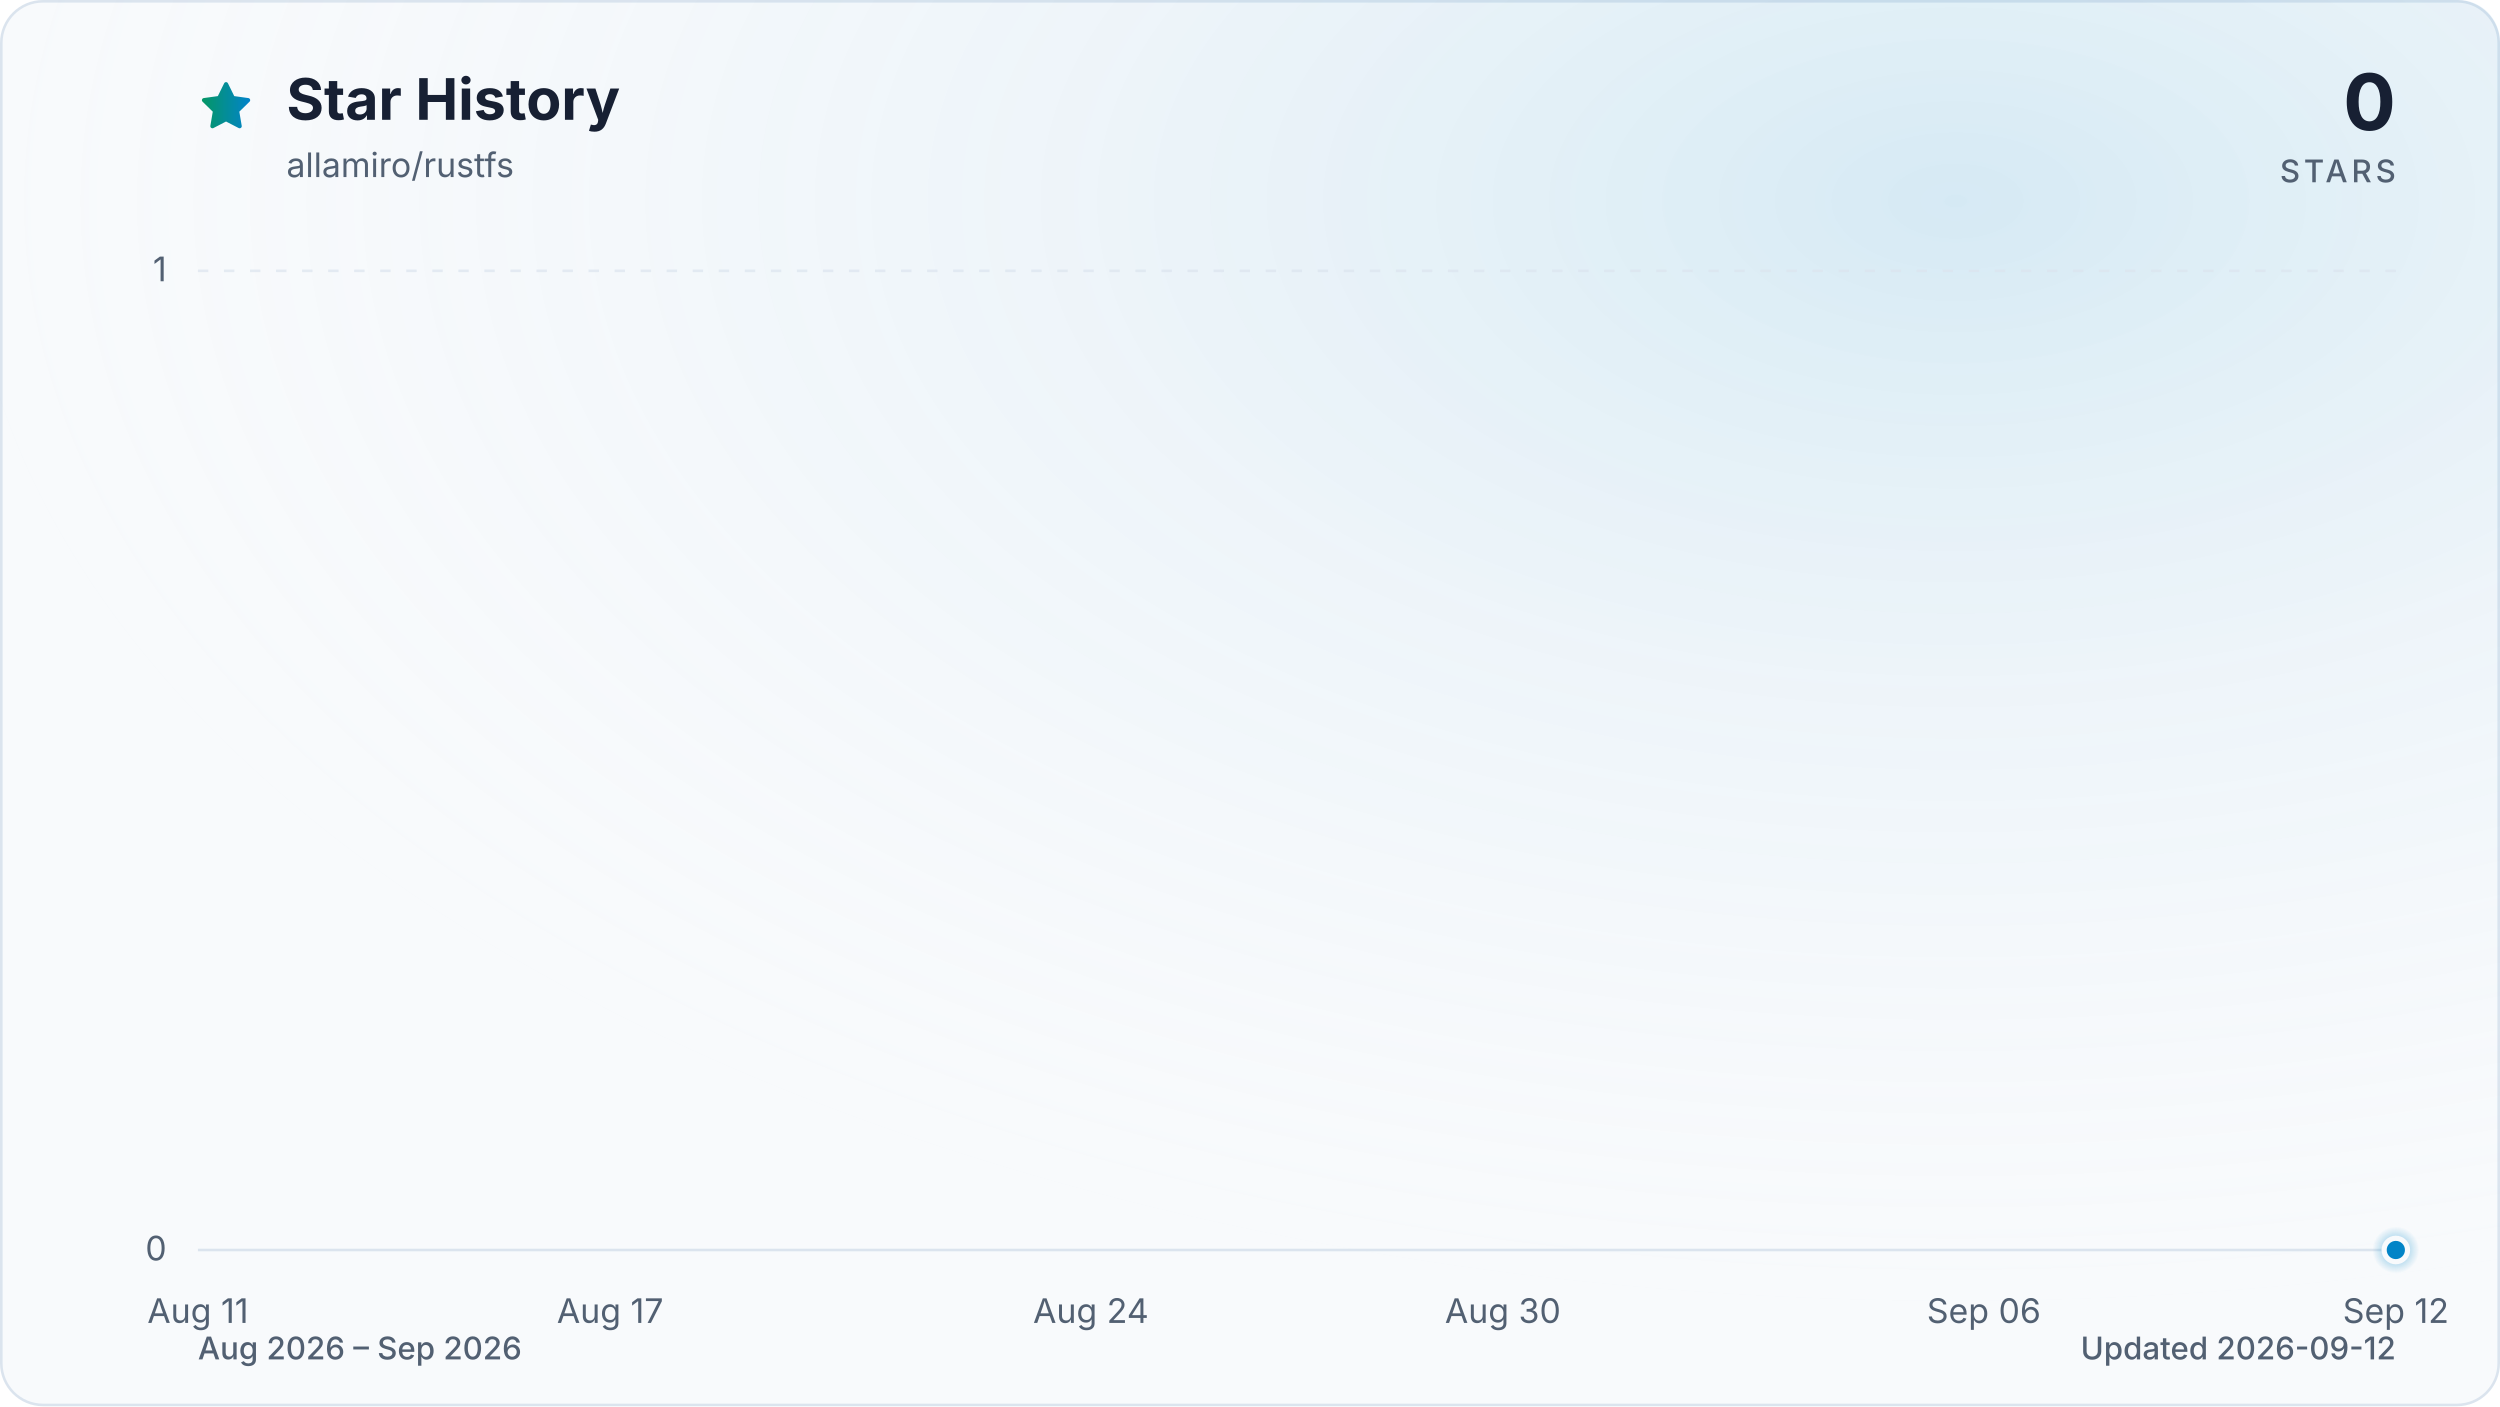
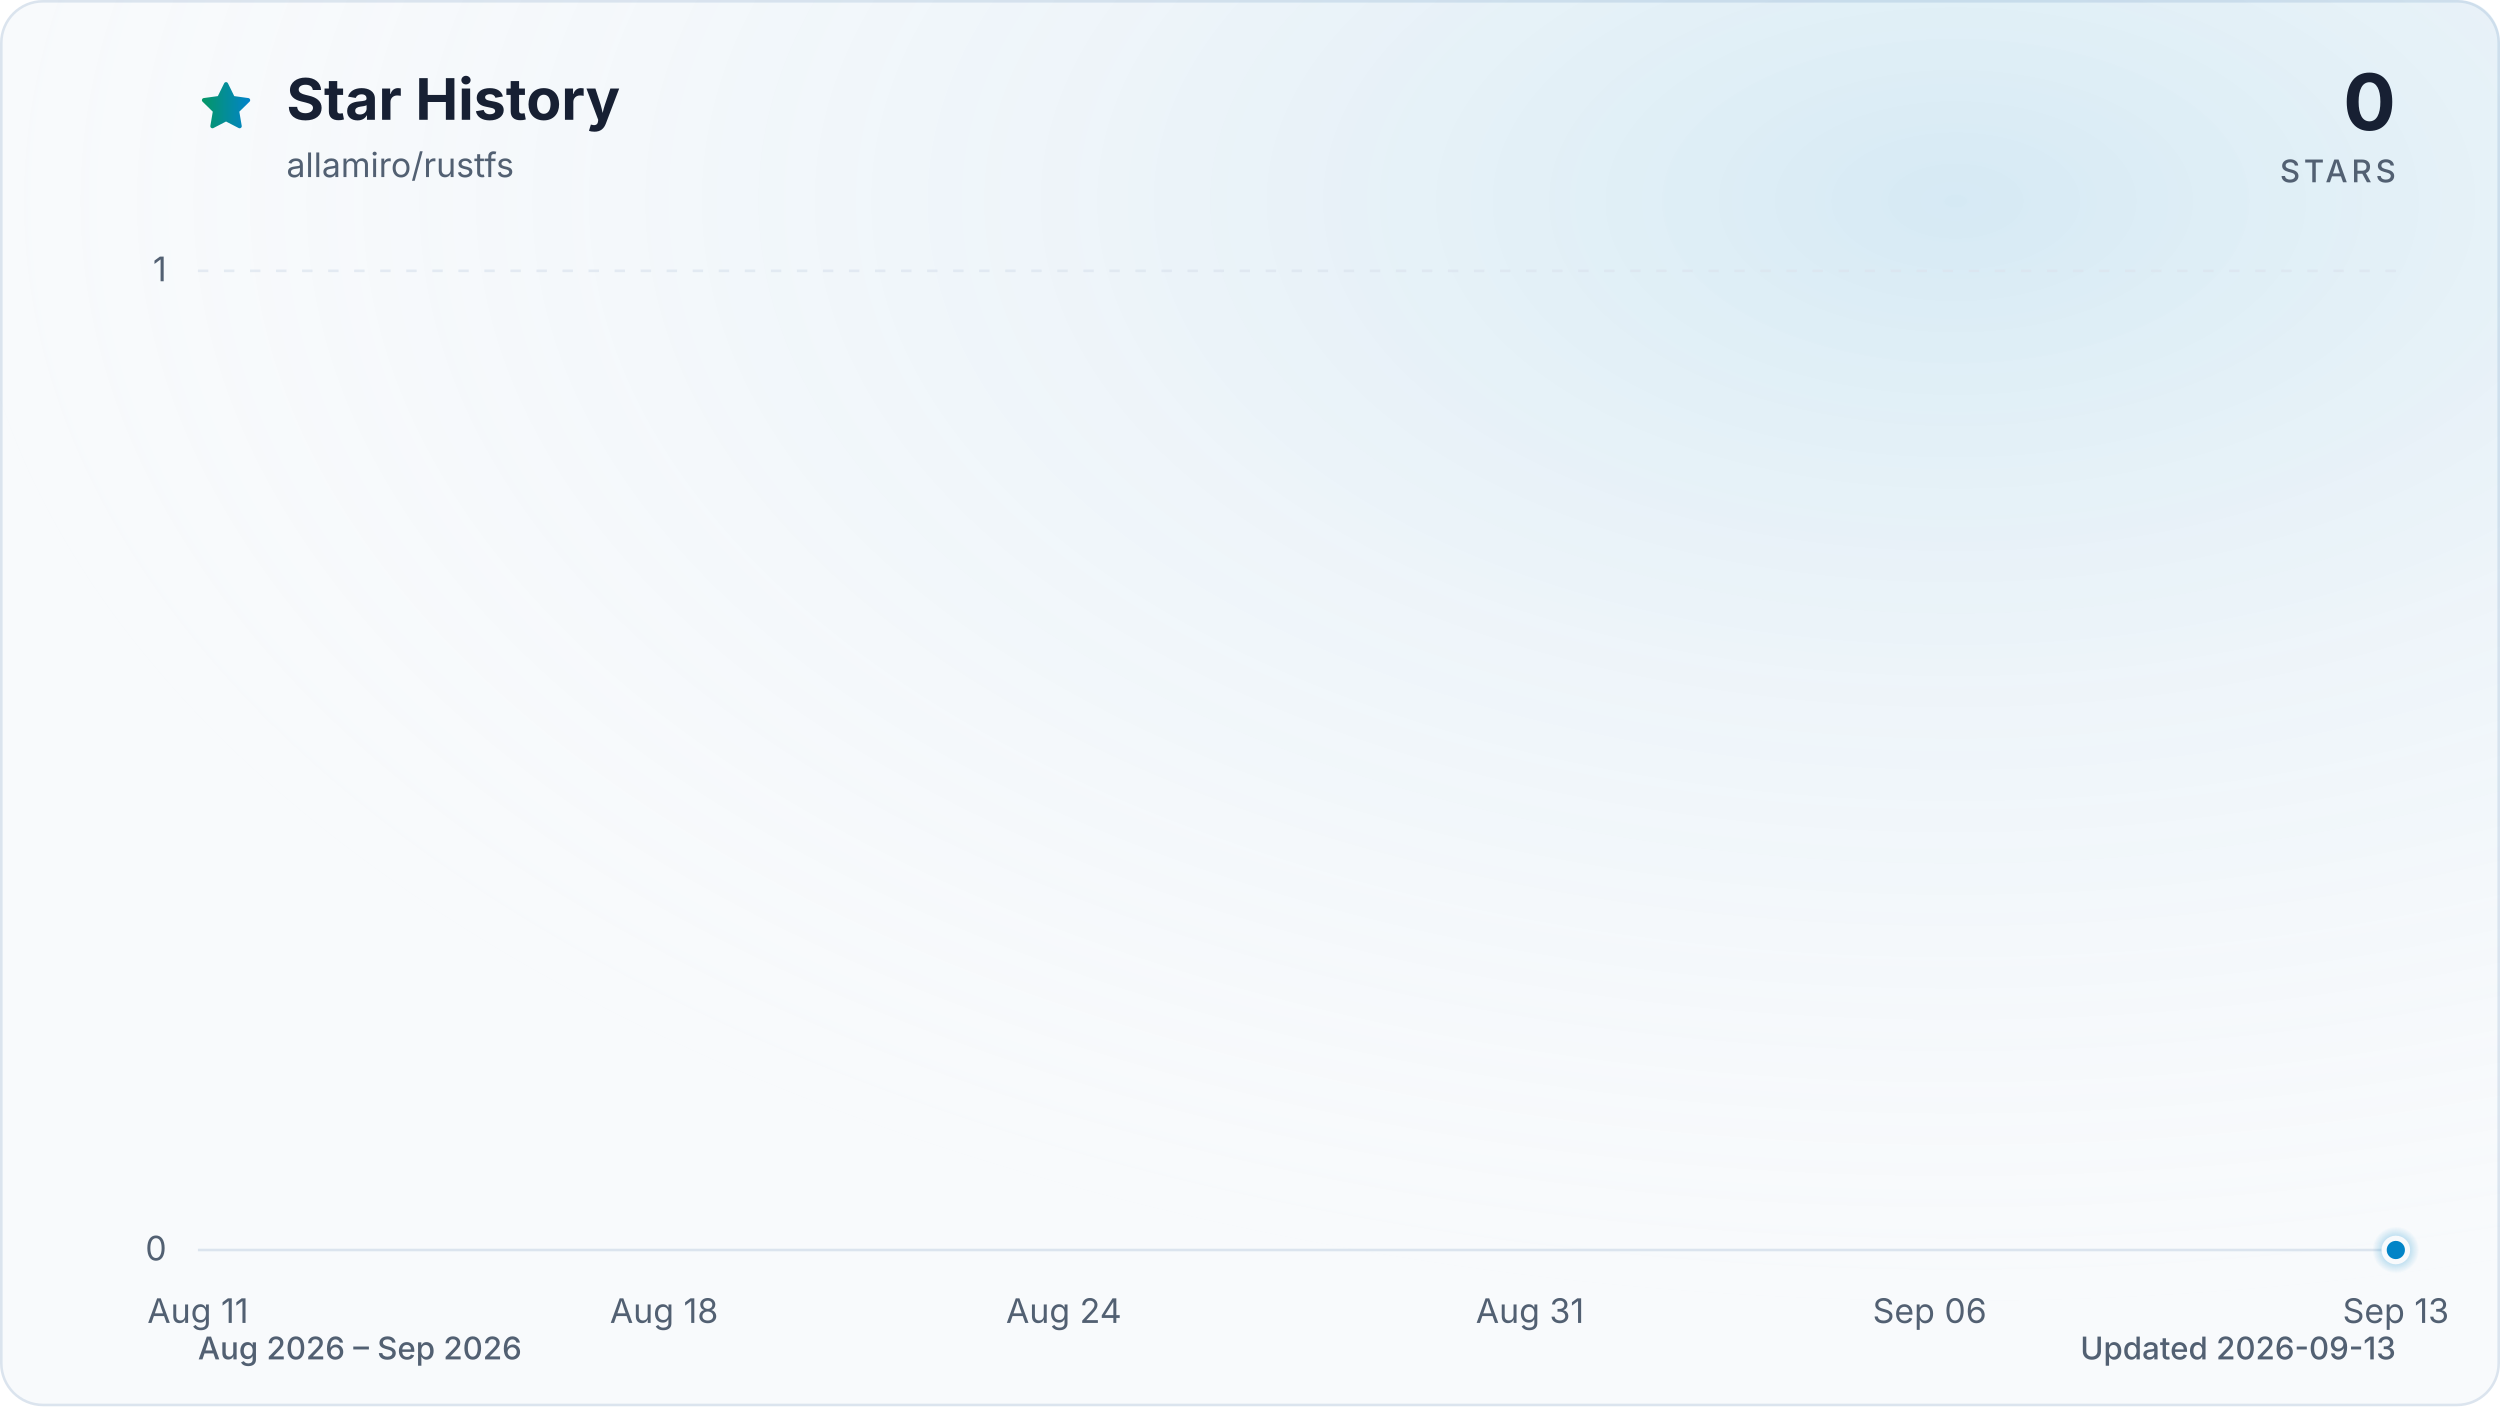
<svg xmlns="http://www.w3.org/2000/svg" viewBox="0 0 960 540" role="img" aria-labelledby="title description" data-style="gradient" data-variant="glow" data-animated="true">
  <defs>
    <linearGradient id="trend" x1="0" y1="0" x2="1" y2="0">
      <stop offset="0%" stop-color="#059669" />
      <stop offset="100%" stop-color="#0284c7" />
    </linearGradient>
    <linearGradient id="area" x1="0" y1="0" x2="0" y2="1">
      <stop offset="0%" stop-color="#059669" stop-opacity="0.30" />
      <stop offset="55%" stop-color="#0284c7" stop-opacity="0.10" />
      <stop offset="100%" stop-color="#0284c7" stop-opacity="0.01" />
    </linearGradient>
    <radialGradient id="marker-halo" cx="50%" cy="50%" r="50%">
      <stop offset="0%" stop-color="#0284c7" stop-opacity="0.55" />
      <stop offset="100%" stop-color="#0284c7" stop-opacity="0" />
    </radialGradient>
    <radialGradient id="surface-glow" cx="78%" cy="14%" r="80%">
      <stop offset="0%" stop-color="#0284c7" stop-opacity="0.14" />
      <stop offset="100%" stop-color="#f8fafc" stop-opacity="0" />
    </radialGradient>
    <filter id="trend-glow" x="-20%" y="-20%" width="140%" height="140%">
      <feGaussianBlur stdDeviation="7" />
    </filter>
  </defs>
  <style>
.trend-enter{transform-box:fill-box;transform-origin:center;animation:trend-enter 520ms cubic-bezier(0.16,1,0.3,1)}
.marker-enter{transform-box:fill-box;transform-origin:center;animation:marker-enter 320ms cubic-bezier(0.16,1,0.3,1) 200ms both}
.marker-pulse{transform-box:fill-box;transform-origin:center;animation:marker-pulse 2.6s ease-out infinite}
@keyframes trend-enter{from{opacity:.35;transform:translateY(10px)}to{opacity:1;transform:translateY(0)}}
@keyframes marker-enter{from{opacity:0;transform:scale(.4)}to{opacity:1;transform:scale(1)}}
@keyframes marker-pulse{0%{opacity:.5;transform:scale(.7)}70%,100%{opacity:0;transform:scale(2.1)}}
@media (prefers-reduced-motion:reduce){.trend-enter,.marker-enter,.marker-pulse{animation:none!important}}
@media (prefers-reduced-motion:reduce){.marker-pulse{opacity:0}}
</style>
  <rect x="0.5" y="0.5" width="959" height="539" fill="#f8fafc" stroke="#dbe4ee" stroke-width="1" rx="16" />
  <rect width="960" height="540" fill="url(#surface-glow)" rx="16" />
  <path d="M12 2.6l2.9 5.9 6.5.9-4.7 4.6 1.1 6.5-5.8-3-5.8 3 1.1-6.5-4.7-4.6 6.5-.9L12 2.6Z" transform="translate(76 30) scale(.9)" fill="url(#trend)" stroke="url(#trend)" stroke-width="1.8" stroke-linejoin="round" aria-hidden="true" />
  <text x="110" y="46" fill="#172033" font-family="ui-sans-serif, system-ui, -apple-system, BlinkMacSystemFont, 'Segoe UI', sans-serif" font-size="22" font-weight="700">Star History</text>
  <text x="110" y="68" fill="#526072" font-family="ui-sans-serif, system-ui, -apple-system, BlinkMacSystemFont, 'Segoe UI', sans-serif" font-size="13">allamiro/rustfs</text>
  <text x="920" y="50" fill="#172033" font-family="ui-sans-serif, system-ui, -apple-system, BlinkMacSystemFont, 'Segoe UI', sans-serif" font-size="30" font-weight="700" text-anchor="end">0</text>
  <text x="920" y="70" fill="#526072" font-family="ui-sans-serif, system-ui, -apple-system, BlinkMacSystemFont, 'Segoe UI', sans-serif" font-size="12" font-weight="500" letter-spacing="1.5" text-anchor="end">STARS</text>
  <line x1="76" y1="480.0" x2="920" y2="480.0" stroke="#dbe4ee" stroke-width="1" stroke-dasharray="0" opacity="1" />
  <text x="64" y="484.0" fill="#526072" font-family="ui-sans-serif, system-ui, -apple-system, BlinkMacSystemFont, 'Segoe UI', sans-serif" font-size="13" text-anchor="end">0</text>
  <line x1="76" y1="104.0" x2="920" y2="104.0" stroke="#dbe4ee" stroke-width="1" stroke-dasharray="4 6" opacity="0.7" />
  <text x="64" y="108.0" fill="#526072" font-family="ui-sans-serif, system-ui, -apple-system, BlinkMacSystemFont, 'Segoe UI', sans-serif" font-size="13" text-anchor="end">1</text>
  <text x="76.0" y="508" fill="#526072" font-family="ui-sans-serif, system-ui, -apple-system, BlinkMacSystemFont, 'Segoe UI', sans-serif" font-size="13" text-anchor="middle">Aug 11</text>
-   <text x="234.3" y="508" fill="#526072" font-family="ui-sans-serif, system-ui, -apple-system, BlinkMacSystemFont, 'Segoe UI', sans-serif" font-size="13" text-anchor="middle">Aug 17</text>
-   <text x="418.9" y="508" fill="#526072" font-family="ui-sans-serif, system-ui, -apple-system, BlinkMacSystemFont, 'Segoe UI', sans-serif" font-size="13" text-anchor="middle">Aug 24</text>
-   <text x="577.1" y="508" fill="#526072" font-family="ui-sans-serif, system-ui, -apple-system, BlinkMacSystemFont, 'Segoe UI', sans-serif" font-size="13" text-anchor="middle">Aug 30</text>
-   <text x="761.8" y="508" fill="#526072" font-family="ui-sans-serif, system-ui, -apple-system, BlinkMacSystemFont, 'Segoe UI', sans-serif" font-size="13" text-anchor="middle">Sep 06</text>
-   <text x="920.0" y="508" fill="#526072" font-family="ui-sans-serif, system-ui, -apple-system, BlinkMacSystemFont, 'Segoe UI', sans-serif" font-size="13" text-anchor="middle">Sep 12</text>
+   <text x="255.0" y="508" fill="#526072" font-family="ui-sans-serif, system-ui, -apple-system, BlinkMacSystemFont, 'Segoe UI', sans-serif" font-size="13" text-anchor="middle">Aug 18</text>
+   <text x="408.5" y="508" fill="#526072" font-family="ui-sans-serif, system-ui, -apple-system, BlinkMacSystemFont, 'Segoe UI', sans-serif" font-size="13" text-anchor="middle">Aug 24</text>
+   <text x="587.5" y="508" fill="#526072" font-family="ui-sans-serif, system-ui, -apple-system, BlinkMacSystemFont, 'Segoe UI', sans-serif" font-size="13" text-anchor="middle">Aug 31</text>
+   <text x="741.0" y="508" fill="#526072" font-family="ui-sans-serif, system-ui, -apple-system, BlinkMacSystemFont, 'Segoe UI', sans-serif" font-size="13" text-anchor="middle">Sep 06</text>
+   <text x="920.0" y="508" fill="#526072" font-family="ui-sans-serif, system-ui, -apple-system, BlinkMacSystemFont, 'Segoe UI', sans-serif" font-size="13" text-anchor="middle">Sep 13</text>
  <g class="trend-enter">
-     <path d="M 76.0 480.0 C 84.8 480.0, 93.6 480.0, 102.4 480.0 C 111.2 480.0, 120.0 480.0, 128.8 480.0 C 137.5 480.0, 146.3 480.0, 155.1 480.0 C 163.9 480.0, 172.7 480.0, 181.5 480.0 C 190.3 480.0, 199.1 480.0, 207.9 480.0 C 216.7 480.0, 225.5 480.0, 234.3 480.0 C 243.0 480.0, 251.8 480.0, 260.6 480.0 C 269.4 480.0, 278.2 480.0, 287.0 480.0 C 295.8 480.0, 304.6 480.0, 313.4 480.0 C 322.2 480.0, 331.0 480.0, 339.8 480.0 C 348.5 480.0, 357.3 480.0, 366.1 480.0 C 374.9 480.0, 383.7 480.0, 392.5 480.0 C 401.3 480.0, 410.1 480.0, 418.9 480.0 C 427.7 480.0, 436.5 480.0, 445.3 480.0 C 454.0 480.0, 462.8 480.0, 471.6 480.0 C 480.4 480.0, 489.2 480.0, 498.0 480.0 C 506.8 480.0, 515.6 480.0, 524.4 480.0 C 533.2 480.0, 542.0 480.0, 550.8 480.0 C 559.5 480.0, 568.3 480.0, 577.1 480.0 C 585.9 480.0, 594.7 480.0, 603.5 480.0 C 612.3 480.0, 621.1 480.0, 629.9 480.0 C 638.7 480.0, 647.5 480.0, 656.3 480.0 C 665.0 480.0, 673.8 480.0, 682.6 480.0 C 691.4 480.0, 700.2 480.0, 709.0 480.0 C 717.8 480.0, 726.6 480.0, 735.4 480.0 C 744.2 480.0, 753.0 480.0, 761.8 480.0 C 770.5 480.0, 779.3 480.0, 788.1 480.0 C 796.9 480.0, 805.7 480.0, 814.5 480.0 C 823.3 480.0, 832.1 480.0, 840.9 480.0 C 849.7 480.0, 858.5 480.0, 867.3 480.0 C 876.0 480.0, 884.8 480.0, 893.6 480.0 C 902.4 480.0, 911.2 480.0, 920.0 480.0 L 920.0 480.0 L 76.0 480.0 Z" fill="url(#area)" />
-     <path d="M 76.0 480.0 C 84.8 480.0, 93.6 480.0, 102.4 480.0 C 111.2 480.0, 120.0 480.0, 128.8 480.0 C 137.5 480.0, 146.3 480.0, 155.1 480.0 C 163.9 480.0, 172.7 480.0, 181.5 480.0 C 190.3 480.0, 199.1 480.0, 207.9 480.0 C 216.7 480.0, 225.5 480.0, 234.3 480.0 C 243.0 480.0, 251.8 480.0, 260.6 480.0 C 269.4 480.0, 278.2 480.0, 287.0 480.0 C 295.8 480.0, 304.6 480.0, 313.4 480.0 C 322.2 480.0, 331.0 480.0, 339.8 480.0 C 348.5 480.0, 357.3 480.0, 366.1 480.0 C 374.9 480.0, 383.7 480.0, 392.5 480.0 C 401.3 480.0, 410.1 480.0, 418.9 480.0 C 427.7 480.0, 436.5 480.0, 445.3 480.0 C 454.0 480.0, 462.8 480.0, 471.6 480.0 C 480.4 480.0, 489.2 480.0, 498.0 480.0 C 506.8 480.0, 515.6 480.0, 524.4 480.0 C 533.2 480.0, 542.0 480.0, 550.8 480.0 C 559.5 480.0, 568.3 480.0, 577.1 480.0 C 585.9 480.0, 594.7 480.0, 603.5 480.0 C 612.3 480.0, 621.1 480.0, 629.9 480.0 C 638.7 480.0, 647.5 480.0, 656.3 480.0 C 665.0 480.0, 673.8 480.0, 682.6 480.0 C 691.4 480.0, 700.2 480.0, 709.0 480.0 C 717.8 480.0, 726.6 480.0, 735.4 480.0 C 744.2 480.0, 753.0 480.0, 761.8 480.0 C 770.5 480.0, 779.3 480.0, 788.1 480.0 C 796.9 480.0, 805.7 480.0, 814.5 480.0 C 823.3 480.0, 832.1 480.0, 840.9 480.0 C 849.7 480.0, 858.5 480.0, 867.3 480.0 C 876.0 480.0, 884.8 480.0, 893.6 480.0 C 902.4 480.0, 911.2 480.0, 920.0 480.0" fill="none" stroke="url(#trend)" stroke-width="12" stroke-linecap="round" stroke-linejoin="round" opacity="0.16" filter="url(#trend-glow)" />
-     <path d="M 76.0 480.0 C 84.8 480.0, 93.6 480.0, 102.4 480.0 C 111.2 480.0, 120.0 480.0, 128.8 480.0 C 137.5 480.0, 146.3 480.0, 155.1 480.0 C 163.9 480.0, 172.7 480.0, 181.5 480.0 C 190.3 480.0, 199.1 480.0, 207.9 480.0 C 216.7 480.0, 225.5 480.0, 234.3 480.0 C 243.0 480.0, 251.8 480.0, 260.6 480.0 C 269.4 480.0, 278.2 480.0, 287.0 480.0 C 295.8 480.0, 304.6 480.0, 313.4 480.0 C 322.2 480.0, 331.0 480.0, 339.8 480.0 C 348.5 480.0, 357.3 480.0, 366.1 480.0 C 374.9 480.0, 383.7 480.0, 392.5 480.0 C 401.3 480.0, 410.1 480.0, 418.9 480.0 C 427.7 480.0, 436.5 480.0, 445.3 480.0 C 454.0 480.0, 462.8 480.0, 471.6 480.0 C 480.4 480.0, 489.2 480.0, 498.0 480.0 C 506.8 480.0, 515.6 480.0, 524.4 480.0 C 533.2 480.0, 542.0 480.0, 550.8 480.0 C 559.5 480.0, 568.3 480.0, 577.1 480.0 C 585.9 480.0, 594.7 480.0, 603.5 480.0 C 612.3 480.0, 621.1 480.0, 629.9 480.0 C 638.7 480.0, 647.5 480.0, 656.3 480.0 C 665.0 480.0, 673.8 480.0, 682.6 480.0 C 691.4 480.0, 700.2 480.0, 709.0 480.0 C 717.8 480.0, 726.6 480.0, 735.4 480.0 C 744.2 480.0, 753.0 480.0, 761.8 480.0 C 770.5 480.0, 779.3 480.0, 788.1 480.0 C 796.9 480.0, 805.7 480.0, 814.5 480.0 C 823.3 480.0, 832.1 480.0, 840.9 480.0 C 849.7 480.0, 858.5 480.0, 867.3 480.0 C 876.0 480.0, 884.8 480.0, 893.6 480.0 C 902.4 480.0, 911.2 480.0, 920.0 480.0" fill="none" stroke="url(#trend)" stroke-width="3" stroke-linecap="round" stroke-linejoin="round" />
+     <path d="M 76.0 480.0 C 84.5 480.0, 93.1 480.0, 101.6 480.0 C 110.1 480.0, 118.6 480.0, 127.2 480.0 C 135.7 480.0, 144.2 480.0, 152.7 480.0 C 161.3 480.0, 169.8 480.0, 178.3 480.0 C 186.8 480.0, 195.4 480.0, 203.9 480.0 C 212.4 480.0, 220.9 480.0, 229.5 480.0 C 238.0 480.0, 246.5 480.0, 255.0 480.0 C 263.6 480.0, 272.1 480.0, 280.6 480.0 C 289.1 480.0, 297.7 480.0, 306.2 480.0 C 314.7 480.0, 323.2 480.0, 331.8 480.0 C 340.3 480.0, 348.8 480.0, 357.3 480.0 C 365.9 480.0, 374.4 480.0, 382.9 480.0 C 391.4 480.0, 400.0 480.0, 408.5 480.0 C 417.0 480.0, 425.5 480.0, 434.1 480.0 C 442.6 480.0, 451.1 480.0, 459.6 480.0 C 468.2 480.0, 476.7 480.0, 485.2 480.0 C 493.7 480.0, 502.3 480.0, 510.8 480.0 C 519.3 480.0, 527.8 480.0, 536.4 480.0 C 544.9 480.0, 553.4 480.0, 561.9 480.0 C 570.5 480.0, 579.0 480.0, 587.5 480.0 C 596.0 480.0, 604.6 480.0, 613.1 480.0 C 621.6 480.0, 630.1 480.0, 638.7 480.0 C 647.2 480.0, 655.7 480.0, 664.2 480.0 C 672.8 480.0, 681.3 480.0, 689.8 480.0 C 698.3 480.0, 706.9 480.0, 715.4 480.0 C 723.9 480.0, 732.4 480.0, 741.0 480.0 C 749.5 480.0, 758.0 480.0, 766.5 480.0 C 775.1 480.0, 783.6 480.0, 792.1 480.0 C 800.6 480.0, 809.2 480.0, 817.7 480.0 C 826.2 480.0, 834.7 480.0, 843.3 480.0 C 851.8 480.0, 860.3 480.0, 868.8 480.0 C 877.4 480.0, 885.9 480.0, 894.4 480.0 C 902.9 480.0, 911.5 480.0, 920.0 480.0 L 920.0 480.0 L 76.0 480.0 Z" fill="url(#area)" />
+     <path d="M 76.0 480.0 C 84.5 480.0, 93.1 480.0, 101.6 480.0 C 110.1 480.0, 118.6 480.0, 127.2 480.0 C 135.7 480.0, 144.2 480.0, 152.7 480.0 C 161.3 480.0, 169.8 480.0, 178.3 480.0 C 186.8 480.0, 195.4 480.0, 203.9 480.0 C 212.4 480.0, 220.9 480.0, 229.5 480.0 C 238.0 480.0, 246.5 480.0, 255.0 480.0 C 263.6 480.0, 272.1 480.0, 280.6 480.0 C 289.1 480.0, 297.7 480.0, 306.2 480.0 C 314.7 480.0, 323.2 480.0, 331.8 480.0 C 340.3 480.0, 348.8 480.0, 357.3 480.0 C 365.9 480.0, 374.4 480.0, 382.9 480.0 C 391.4 480.0, 400.0 480.0, 408.5 480.0 C 417.0 480.0, 425.5 480.0, 434.1 480.0 C 442.6 480.0, 451.1 480.0, 459.6 480.0 C 468.2 480.0, 476.7 480.0, 485.2 480.0 C 493.7 480.0, 502.3 480.0, 510.8 480.0 C 519.3 480.0, 527.8 480.0, 536.4 480.0 C 544.9 480.0, 553.4 480.0, 561.9 480.0 C 570.5 480.0, 579.0 480.0, 587.5 480.0 C 596.0 480.0, 604.6 480.0, 613.1 480.0 C 621.6 480.0, 630.1 480.0, 638.7 480.0 C 647.2 480.0, 655.7 480.0, 664.2 480.0 C 672.8 480.0, 681.3 480.0, 689.8 480.0 C 698.3 480.0, 706.9 480.0, 715.4 480.0 C 723.9 480.0, 732.4 480.0, 741.0 480.0 C 749.5 480.0, 758.0 480.0, 766.5 480.0 C 775.1 480.0, 783.6 480.0, 792.1 480.0 C 800.6 480.0, 809.2 480.0, 817.7 480.0 C 826.2 480.0, 834.7 480.0, 843.3 480.0 C 851.8 480.0, 860.3 480.0, 868.8 480.0 C 877.4 480.0, 885.9 480.0, 894.4 480.0 C 902.9 480.0, 911.5 480.0, 920.0 480.0" fill="none" stroke="url(#trend)" stroke-width="12" stroke-linecap="round" stroke-linejoin="round" opacity="0.16" filter="url(#trend-glow)" />
+     <path d="M 76.0 480.0 C 84.5 480.0, 93.1 480.0, 101.6 480.0 C 110.1 480.0, 118.6 480.0, 127.2 480.0 C 135.7 480.0, 144.2 480.0, 152.7 480.0 C 161.3 480.0, 169.8 480.0, 178.3 480.0 C 186.8 480.0, 195.4 480.0, 203.9 480.0 C 212.4 480.0, 220.9 480.0, 229.5 480.0 C 238.0 480.0, 246.5 480.0, 255.0 480.0 C 263.6 480.0, 272.1 480.0, 280.6 480.0 C 289.1 480.0, 297.7 480.0, 306.2 480.0 C 314.7 480.0, 323.2 480.0, 331.8 480.0 C 340.3 480.0, 348.8 480.0, 357.3 480.0 C 365.9 480.0, 374.4 480.0, 382.9 480.0 C 391.4 480.0, 400.0 480.0, 408.5 480.0 C 417.0 480.0, 425.5 480.0, 434.1 480.0 C 442.6 480.0, 451.1 480.0, 459.6 480.0 C 468.2 480.0, 476.7 480.0, 485.2 480.0 C 493.7 480.0, 502.3 480.0, 510.8 480.0 C 519.3 480.0, 527.8 480.0, 536.4 480.0 C 544.9 480.0, 553.4 480.0, 561.9 480.0 C 570.5 480.0, 579.0 480.0, 587.5 480.0 C 596.0 480.0, 604.6 480.0, 613.1 480.0 C 621.6 480.0, 630.1 480.0, 638.7 480.0 C 647.2 480.0, 655.7 480.0, 664.2 480.0 C 672.8 480.0, 681.3 480.0, 689.8 480.0 C 698.3 480.0, 706.9 480.0, 715.4 480.0 C 723.9 480.0, 732.4 480.0, 741.0 480.0 C 749.5 480.0, 758.0 480.0, 766.5 480.0 C 775.1 480.0, 783.6 480.0, 792.1 480.0 C 800.6 480.0, 809.2 480.0, 817.7 480.0 C 826.2 480.0, 834.7 480.0, 843.3 480.0 C 851.8 480.0, 860.3 480.0, 868.8 480.0 C 877.4 480.0, 885.9 480.0, 894.4 480.0 C 902.9 480.0, 911.5 480.0, 920.0 480.0" fill="none" stroke="url(#trend)" stroke-width="3" stroke-linecap="round" stroke-linejoin="round" />
  </g>
  <g class="marker-enter">
    <circle class="marker-pulse" cx="920.0" cy="480.0" r="9" fill="url(#marker-halo)" />
    <circle cx="920.0" cy="480.0" r="4.5" fill="#0284c7" stroke="#f8fafc" stroke-width="2" />
  </g>
  <text x="76" y="522" fill="#526072" font-family="ui-sans-serif, system-ui, -apple-system, BlinkMacSystemFont, 'Segoe UI', sans-serif" font-size="12" font-weight="500">Aug 2026 – Sep 2026</text>
-   <text x="920" y="522" fill="#526072" font-family="ui-sans-serif, system-ui, -apple-system, BlinkMacSystemFont, 'Segoe UI', sans-serif" font-size="12" font-weight="500" text-anchor="end">Updated 2026-09-12</text>
+   <text x="920" y="522" fill="#526072" font-family="ui-sans-serif, system-ui, -apple-system, BlinkMacSystemFont, 'Segoe UI', sans-serif" font-size="12" font-weight="500" text-anchor="end">Updated 2026-09-13</text>
</svg>
